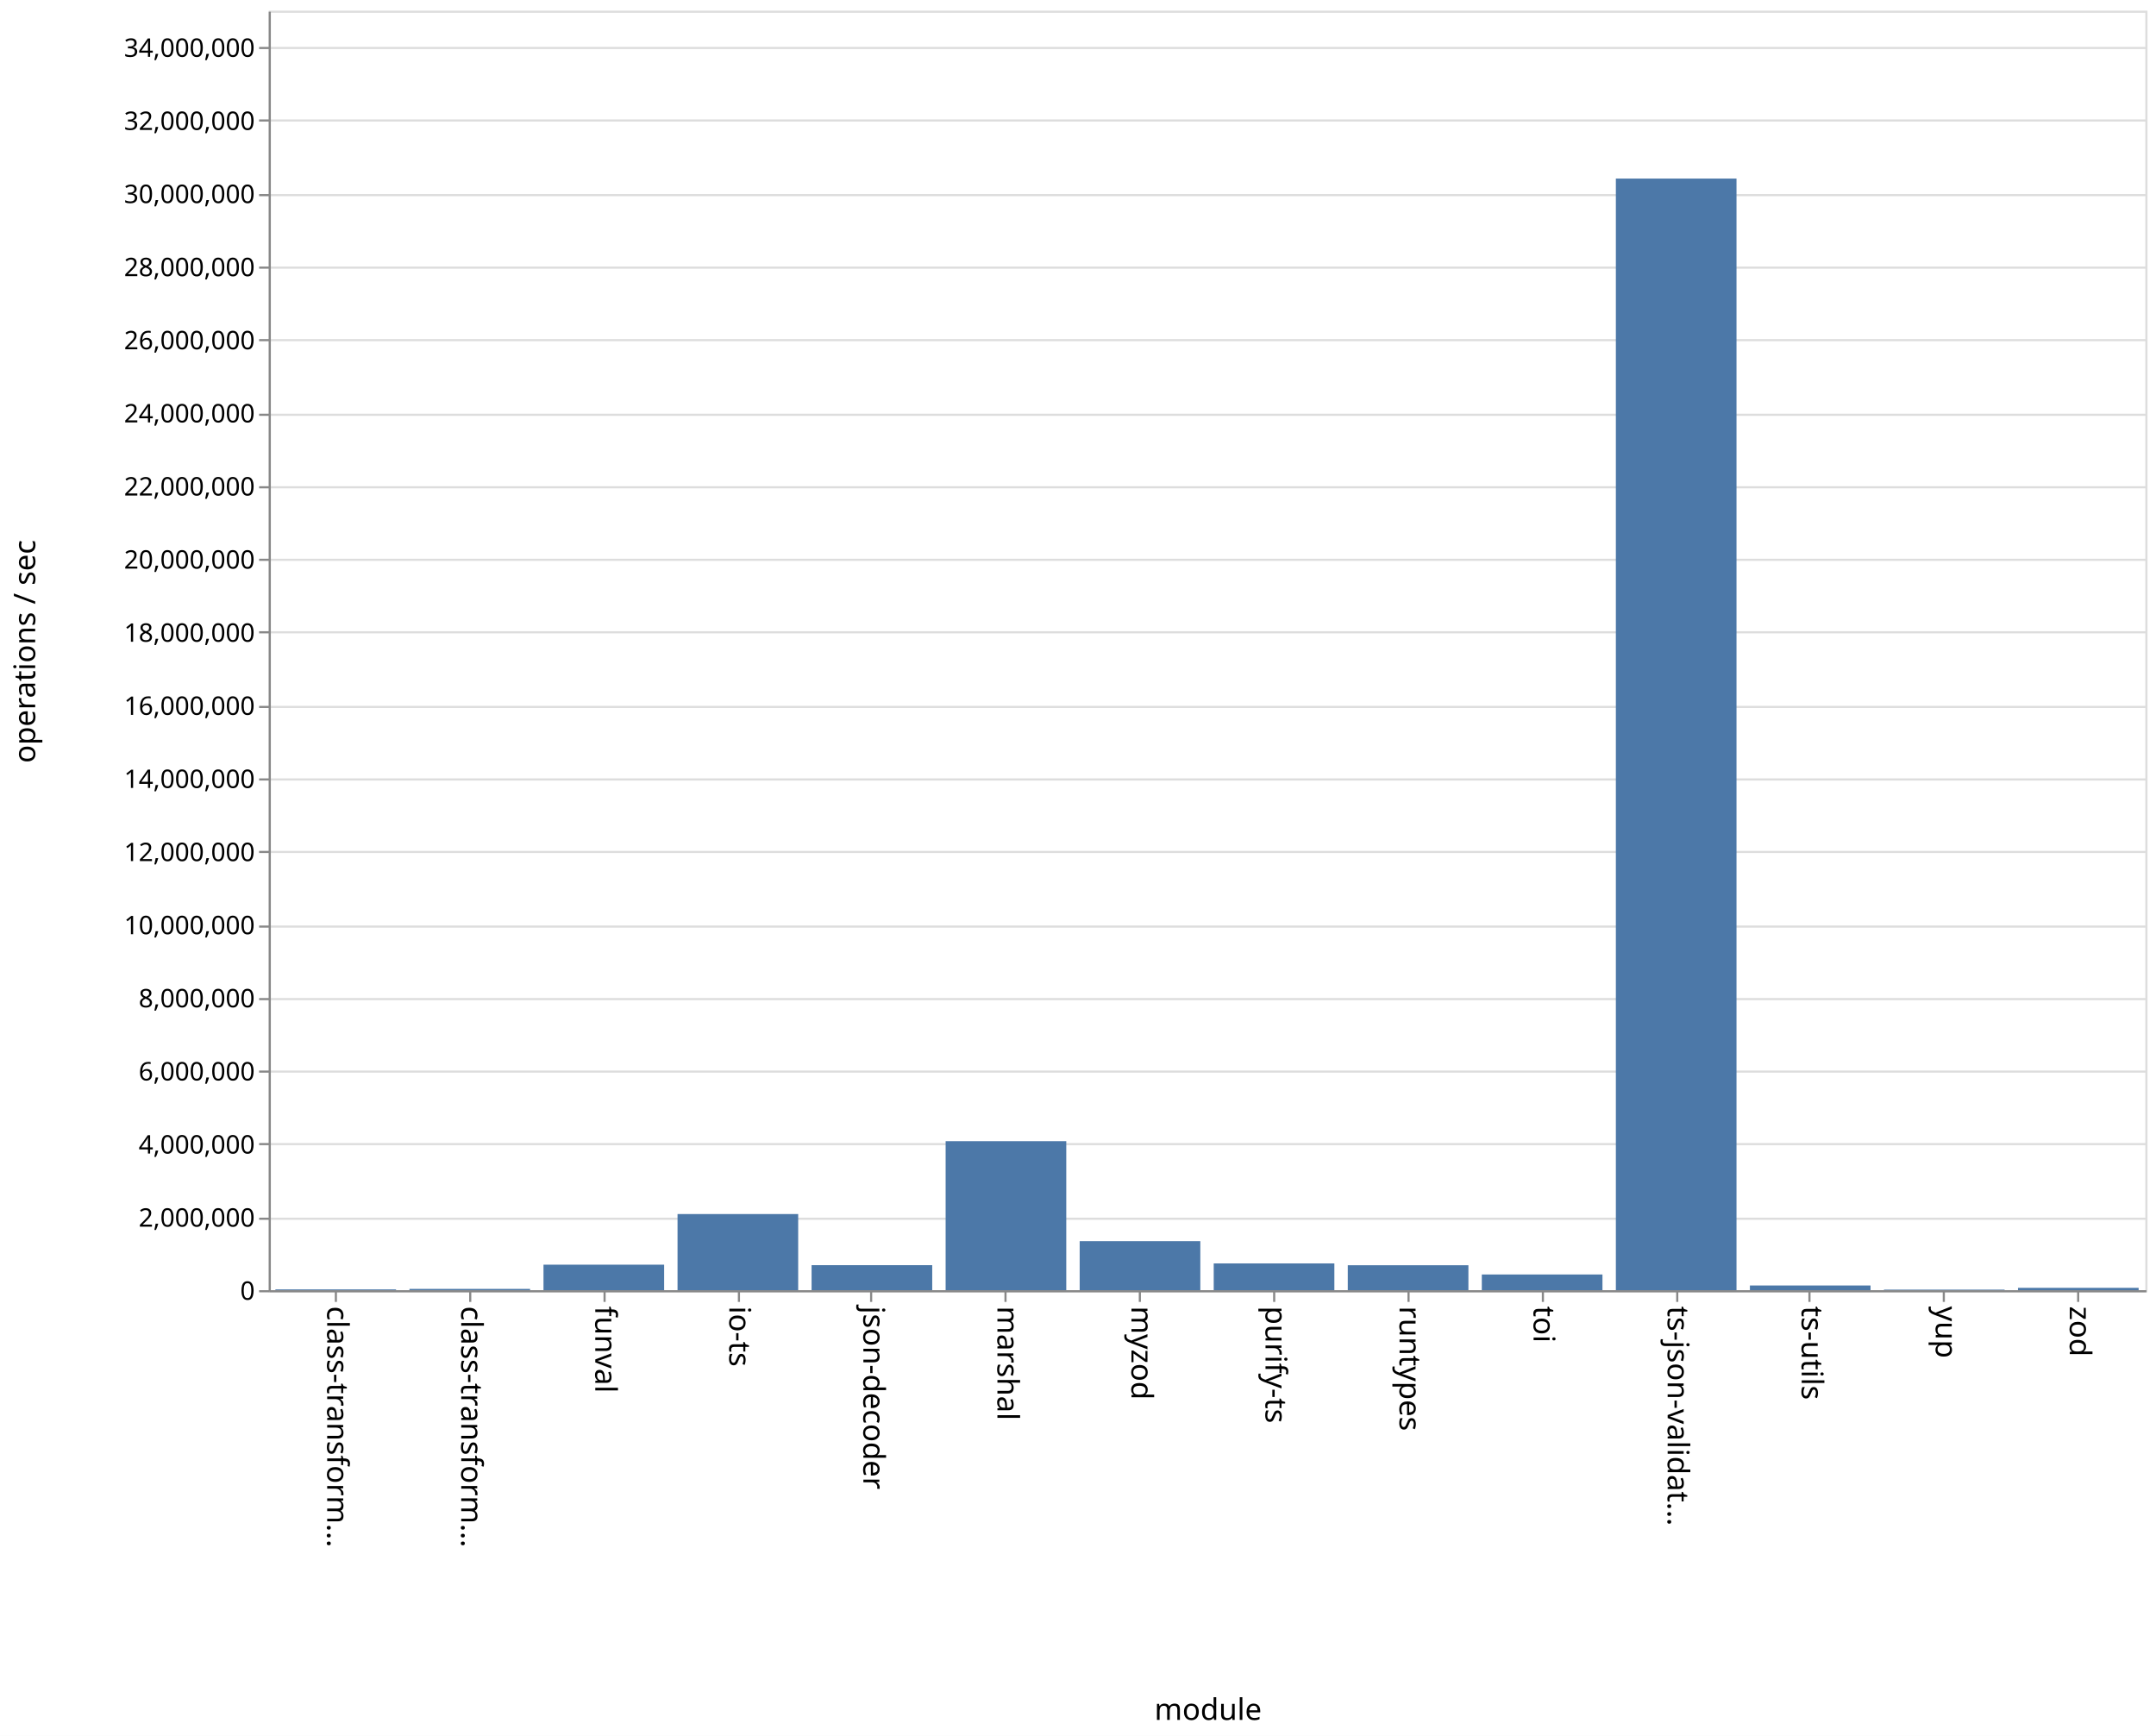
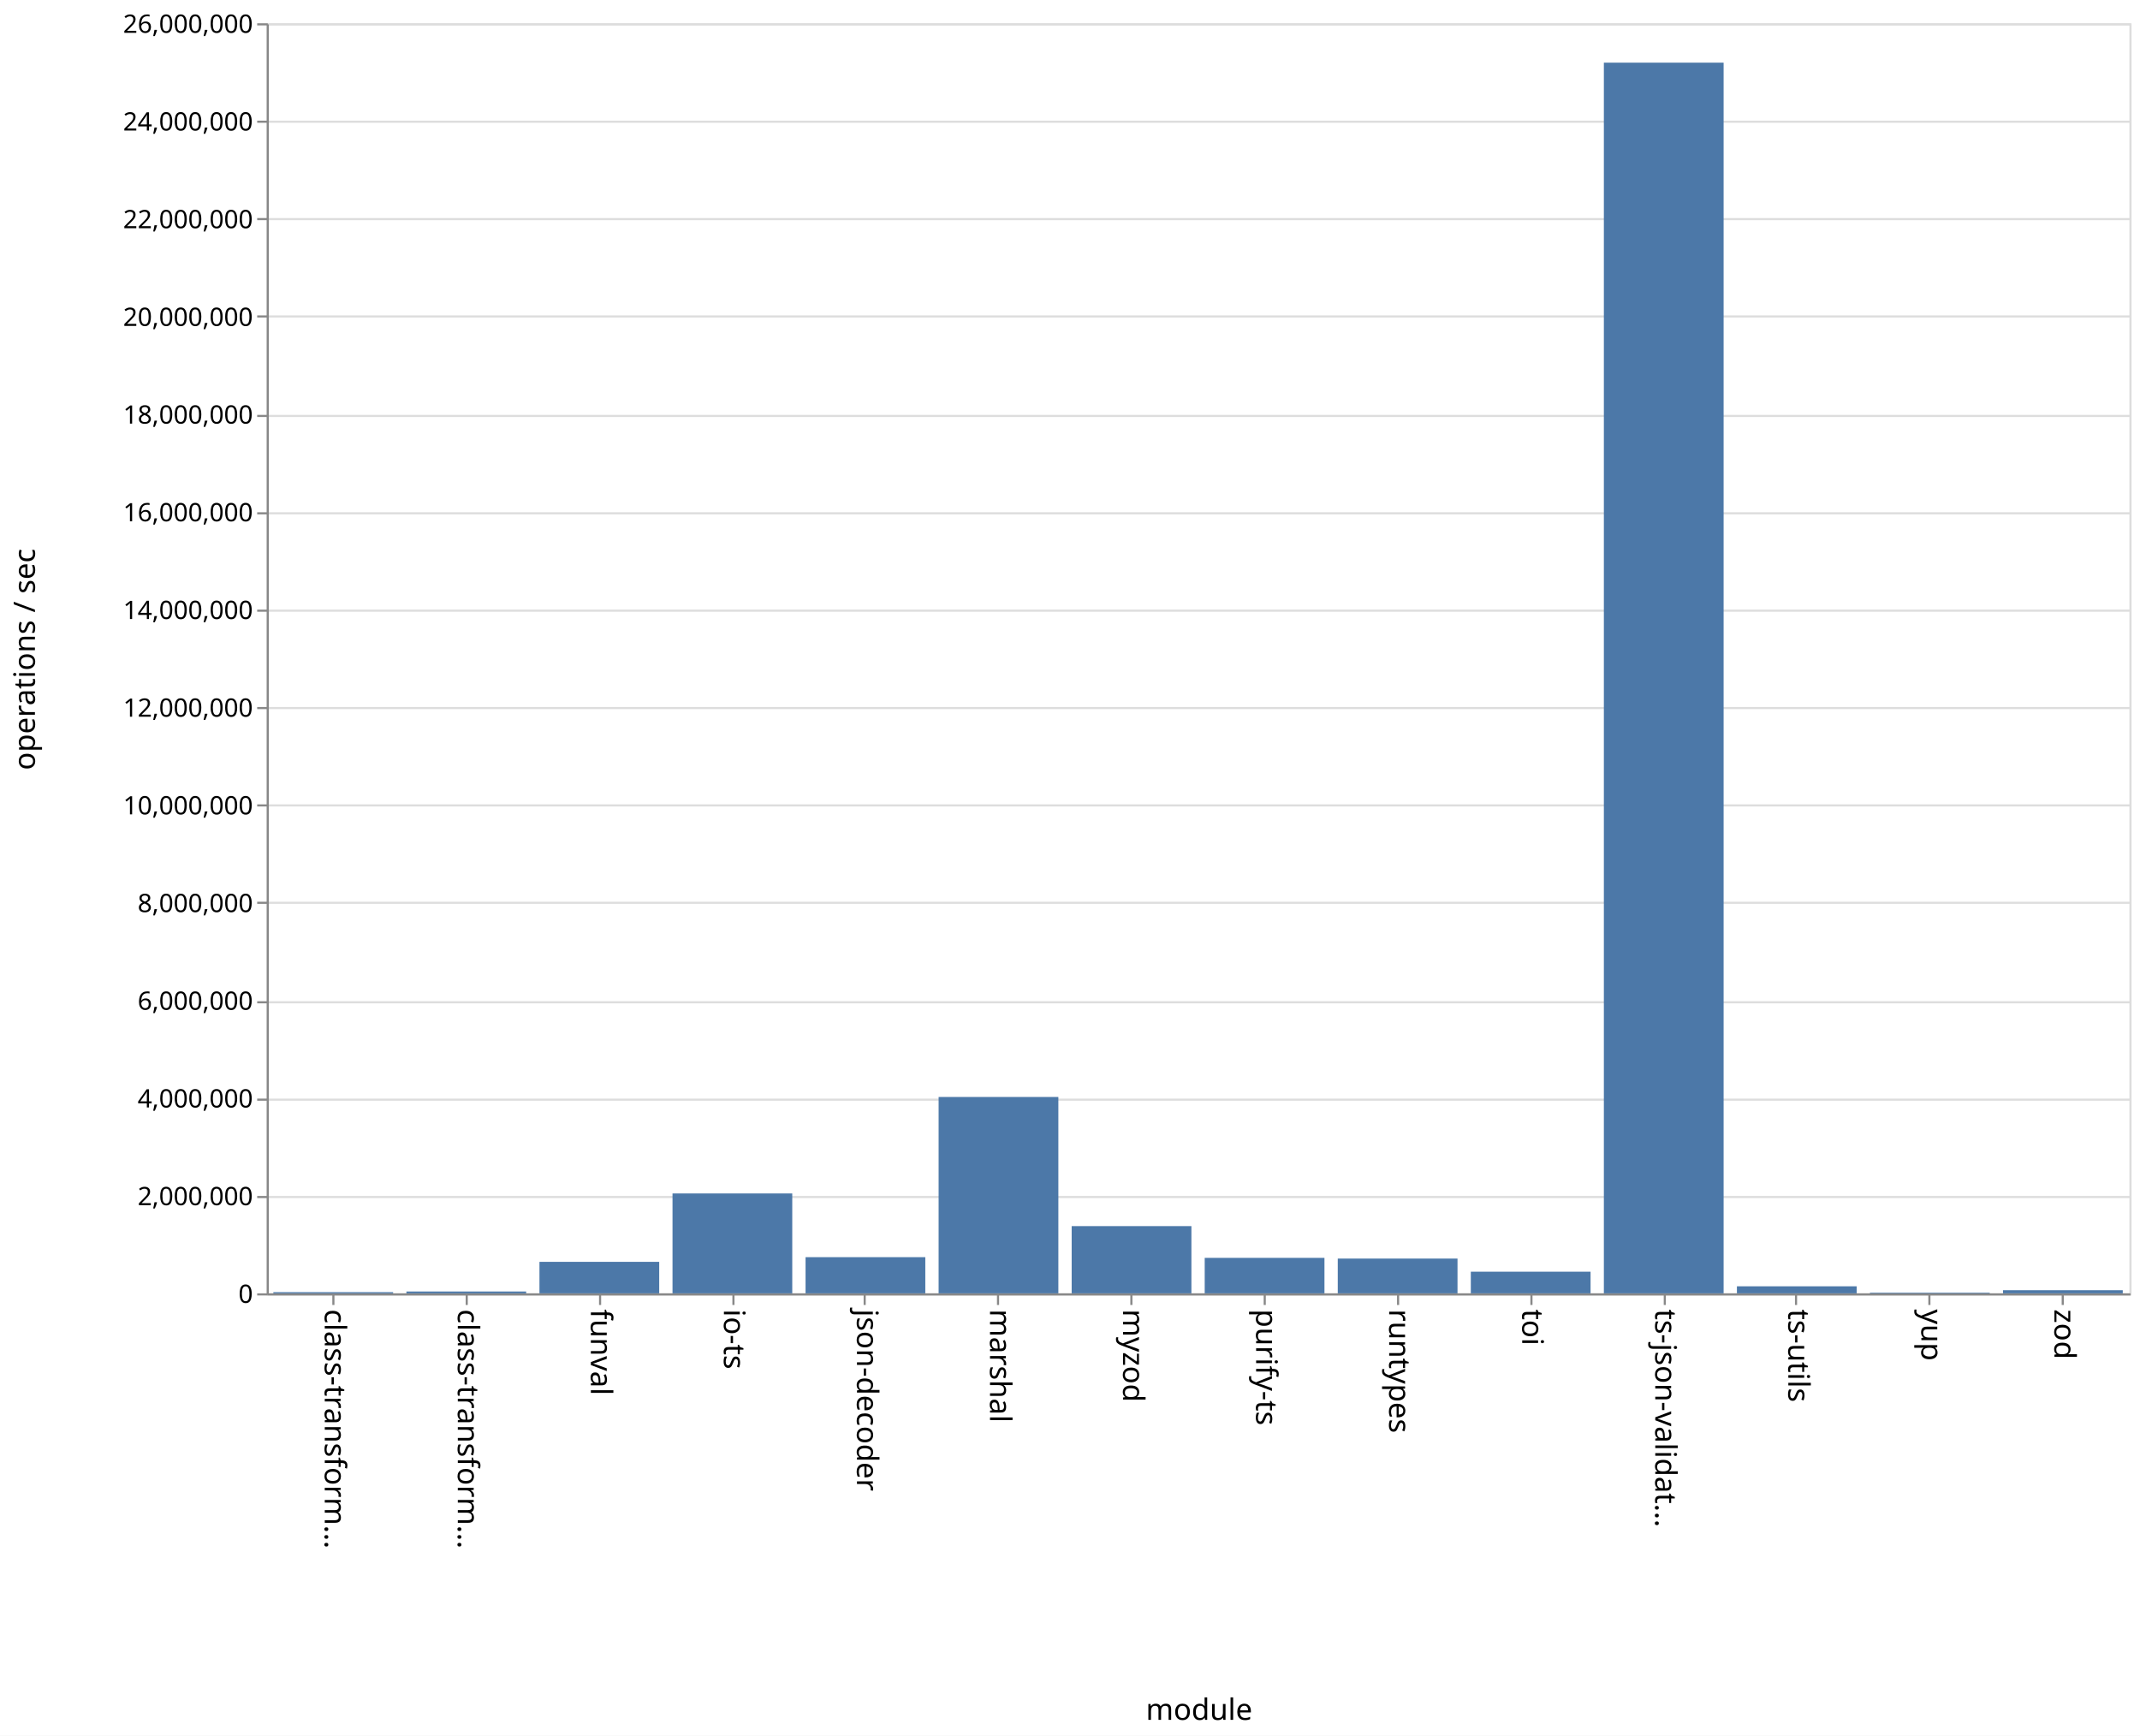
- <svg xmlns="http://www.w3.org/2000/svg" class="marks" width="1011" height="814">
-   <path fill="#fff" d="M0 0h1011v814H0z" />
+ <svg xmlns="http://www.w3.org/2000/svg" class="marks" width="1011" height="820">
+   <path fill="#fff" d="M0 0h1011v820H0z" />
  <g class="mark-group role-frame root">
-     <path class="background" d="M126.5 5.5h880v600h-880z" fill="none" stroke="#ddd" />
+     <path class="background" d="M126.5 11.5h880v600h-880z" fill="none" stroke="#ddd" />
    <g class="mark-group role-axis">
-       <path class="background" d="M126.5 5.5z" pointer-events="none" fill="none" />
+       <path class="background" d="M126.5 11.5z" pointer-events="none" fill="none" />
      <g class="mark-rule role-axis-grid" pointer-events="none" fill="none" stroke="#ddd">
-         <path d="M126.5 605.5h880M126.5 571.5h880M126.5 536.5h880M126.5 502.5h880M126.5 468.5h880M126.5 434.5h880M126.5 399.5h880M126.5 365.5h880M126.5 331.5h880M126.5 296.5h880M126.5 262.5h880M126.5 228.5h880M126.5 194.5h880M126.5 159.5h880M126.5 125.5h880M126.5 91.5h880M126.5 56.5h880M126.5 22.5h880" />
+         <path d="M126.5 611.5h880M126.5 565.5h880M126.5 519.5h880M126.5 473.5h880M126.5 426.5h880M126.5 380.5h880M126.5 334.5h880M126.5 288.5h880M126.5 242.5h880M126.5 196.5h880M126.5 149.5h880M126.5 103.5h880M126.5 57.5h880M126.5 11.5h880" />
      </g>
    </g>
    <g class="mark-group role-axis">
-       <path class="background" d="M126.5 605.5z" pointer-events="none" fill="none" />
+       <path class="background" d="M126.5 611.5z" pointer-events="none" fill="none" />
      <g class="mark-rule role-axis-tick" pointer-events="none" fill="none" stroke="#888">
-         <path d="M157.5 605.5v5M220.5 605.5v5M283.5 605.5v5M346.5 605.5v5M408.5 605.5v5M471.5 605.5v5M534.5 605.5v5M597.5 605.5v5M660.5 605.5v5M723.5 605.5v5M786.5 605.5v5M848.5 605.5v5M911.5 605.5v5M974.5 605.5v5" />
+         <path d="M157.5 611.5v5M220.5 611.5v5M283.5 611.5v5M346.5 611.5v5M408.5 611.5v5M471.5 611.5v5M534.5 611.5v5M597.5 611.5v5M660.5 611.5v5M723.5 611.5v5M786.5 611.5v5M848.5 611.5v5M911.5 611.5v5M974.5 611.5v5" />
      </g>
      <g class="mark-text role-axis-label" pointer-events="none" font-family="sans-serif" font-size="14">
-         <text transform="rotate(90 -229.536 382.964)">
+         <text transform="rotate(90 -232.536 385.964)">
                    class-transform…
                </text>
-         <text transform="rotate(90 -198.107 414.393)">
+         <text transform="rotate(90 -201.107 417.393)">
                    class-transform…
                </text>
-         <text transform="rotate(90 -166.679 445.821)">
+         <text transform="rotate(90 -169.679 448.821)">
                    funval
                </text>
-         <text transform="rotate(90 -135.25 477.25)">
+         <text transform="rotate(90 -138.25 480.25)">
                    io-ts
                </text>
-         <text transform="rotate(90 -103.821 508.679)">
+         <text transform="rotate(90 -106.821 511.679)">
                    json-decoder
                </text>
-         <text transform="rotate(90 -72.393 540.107)">
+         <text transform="rotate(90 -75.393 543.107)">
                    marshal
                </text>
-         <text transform="rotate(90 -40.964 571.536)">
+         <text transform="rotate(90 -43.964 574.536)">
                    myzod
                </text>
-         <text transform="rotate(90 -9.536 602.964)">
+         <text transform="rotate(90 -12.536 605.964)">
                    purify-ts
                </text>
-         <text transform="rotate(90 21.893 634.393)">
+         <text transform="rotate(90 18.893 637.393)">
                    runtypes
                </text>
-         <text transform="rotate(90 53.321 665.821)">
+         <text transform="rotate(90 50.321 668.821)">
                    toi
                </text>
-         <text transform="rotate(90 84.75 697.25)">
+         <text transform="rotate(90 81.75 700.25)">
                    ts-json-validat…
                </text>
-         <text transform="rotate(90 116.179 728.679)">
+         <text transform="rotate(90 113.179 731.679)">
                    ts-utils
                </text>
-         <text transform="rotate(90 147.607 760.107)">
+         <text transform="rotate(90 144.607 763.107)">
                    yup
                </text>
-         <text transform="rotate(90 179.036 791.536)">
+         <text transform="rotate(90 176.036 794.536)">
                    zod
                </text>
      </g>
-       <path fill="none" stroke="#888" d="M126.5 605.5h880" pointer-events="none" />
-       <text text-anchor="middle" transform="translate(566.5 806.5)" font-family="sans-serif" font-size="14" font-weight="400" pointer-events="none">
+       <path fill="none" stroke="#888" d="M126.5 611.5h880" pointer-events="none" />
+       <text text-anchor="middle" transform="translate(566.5 812.5)" font-family="sans-serif" font-size="14" font-weight="400" pointer-events="none">
                module
            </text>
    </g>
    <g class="mark-group role-axis">
-       <path class="background" d="M126.5 5.5z" pointer-events="none" fill="none" />
+       <path class="background" d="M126.5 11.5z" pointer-events="none" fill="none" />
      <g class="mark-rule role-axis-tick" pointer-events="none" fill="none" stroke="#888">
-         <path d="M126.5 605.5h-5M126.5 571.5h-5M126.5 536.5h-5M126.5 502.5h-5M126.5 468.5h-5M126.5 434.5h-5M126.5 399.5h-5M126.5 365.5h-5M126.5 331.5h-5M126.5 296.5h-5M126.5 262.5h-5M126.5 228.5h-5M126.5 194.5h-5M126.5 159.5h-5M126.5 125.5h-5M126.5 91.5h-5M126.5 56.5h-5M126.5 22.5h-5" />
+         <path d="M126.5 611.5h-5M126.5 565.5h-5M126.5 519.5h-5M126.5 473.5h-5M126.5 426.5h-5M126.5 380.5h-5M126.5 334.5h-5M126.5 288.5h-5M126.5 242.5h-5M126.5 196.5h-5M126.5 149.5h-5M126.5 103.5h-5M126.5 57.5h-5M126.5 11.5h-5" />
      </g>
      <g class="mark-text role-axis-label" pointer-events="none" text-anchor="end" font-family="sans-serif" font-size="12">
-         <text transform="translate(119.5 609.5)">
+         <text transform="translate(119.5 615.5)">
                    0
                </text>
-         <text transform="translate(119.5 575.214)">
+         <text transform="translate(119.5 569.346)">
                    2,000,000
                </text>
-         <text transform="translate(119.5 540.929)">
+         <text transform="translate(119.5 523.192)">
                    4,000,000
                </text>
-         <text transform="translate(119.5 506.643)">
+         <text transform="translate(119.5 477.038)">
                    6,000,000
                </text>
-         <text transform="translate(119.5 472.357)">
+         <text transform="translate(119.5 430.885)">
                    8,000,000
                </text>
-         <text transform="translate(119.5 438.071)">
+         <text transform="translate(119.5 384.73)">
                    10,000,000
                </text>
-         <text transform="translate(119.5 403.786)">
+         <text transform="translate(119.5 338.577)">
                    12,000,000
                </text>
-         <text transform="translate(119.5 369.5)">
+         <text transform="translate(119.5 292.423)">
                    14,000,000
                </text>
-         <text transform="translate(119.5 335.214)">
+         <text transform="translate(119.5 246.27)">
                    16,000,000
                </text>
-         <text transform="translate(119.5 300.929)">
+         <text transform="translate(119.5 200.115)">
                    18,000,000
                </text>
-         <text transform="translate(119.5 266.643)">
+         <text transform="translate(119.5 153.962)">
                    20,000,000
                </text>
-         <text transform="translate(119.5 232.357)">
+         <text transform="translate(119.5 107.808)">
                    22,000,000
                </text>
-         <text transform="translate(119.5 198.071)">
+         <text transform="translate(119.5 61.654)">
                    24,000,000
                </text>
-         <text transform="translate(119.5 163.786)">
+         <text transform="translate(119.5 15.5)">
                    26,000,000
                </text>
-         <text transform="translate(119.5 129.5)">
-                     28,000,000
-                 </text>
-         <text transform="translate(119.5 95.214)">
-                     30,000,000
-                 </text>
-         <text transform="translate(119.5 60.929)">
-                     32,000,000
-                 </text>
-         <text transform="translate(119.5 26.643)">
-                     34,000,000
-                 </text>
      </g>
-       <path fill="none" stroke="#888" d="M126.5 605.5V5.5" pointer-events="none" />
-       <text text-anchor="middle" transform="rotate(-90 161 144.5)" font-family="sans-serif" font-size="14" font-weight="400" pointer-events="none">
+       <path fill="none" stroke="#888" d="M126.5 611.5v-600" pointer-events="none" />
+       <text text-anchor="middle" transform="rotate(-90 164 147.5)" font-family="sans-serif" font-size="14" font-weight="400" pointer-events="none">
                operations / sec
            </text>
    </g>
    <g class="mark-rect role-mark marks" fill="#4c78a8">
-       <path d="M129.143 604.643h56.571V605h-56.571zM192 604.402h56.571V605H192zM254.857 593.04h56.572V605h-56.572zM317.714 569.301h56.572V605h-56.572zM380.571 593.268h56.572V605H380.57zM443.429 535.127H500V605h-56.571zM506.286 582.006h56.571V605h-56.571zM569.143 592.452h56.571V605h-56.571zM632 593.304h56.571V605H632zM694.857 597.64h56.572V605h-56.572zM757.714 83.74h56.572V605h-56.572zM820.571 602.798h56.572V605H820.57zM883.429 604.746H940V605h-56.571zM946.286 603.906h56.571V605h-56.571z" />
+       <path d="M129.143 610.44h56.571v.56h-56.571zM192 610.132h56.571V611H192zM254.857 596.12h56.572V611h-56.572zM317.714 563.813h56.572V611h-56.572zM380.571 593.913h56.572V611H380.57zM443.429 518.232H500V611h-56.571zM506.286 579.24h56.571V611h-56.571zM569.143 594.245h56.571V611h-56.571zM632 594.578h56.571V611H632zM694.857 600.772h56.572V611h-56.572zM757.714 29.603h56.572V611h-56.572zM820.571 607.675h56.572V611H820.57zM883.429 610.685H940V611h-56.571zM946.286 609.526h56.571V611h-56.571z" />
    </g>
  </g>
</svg>
